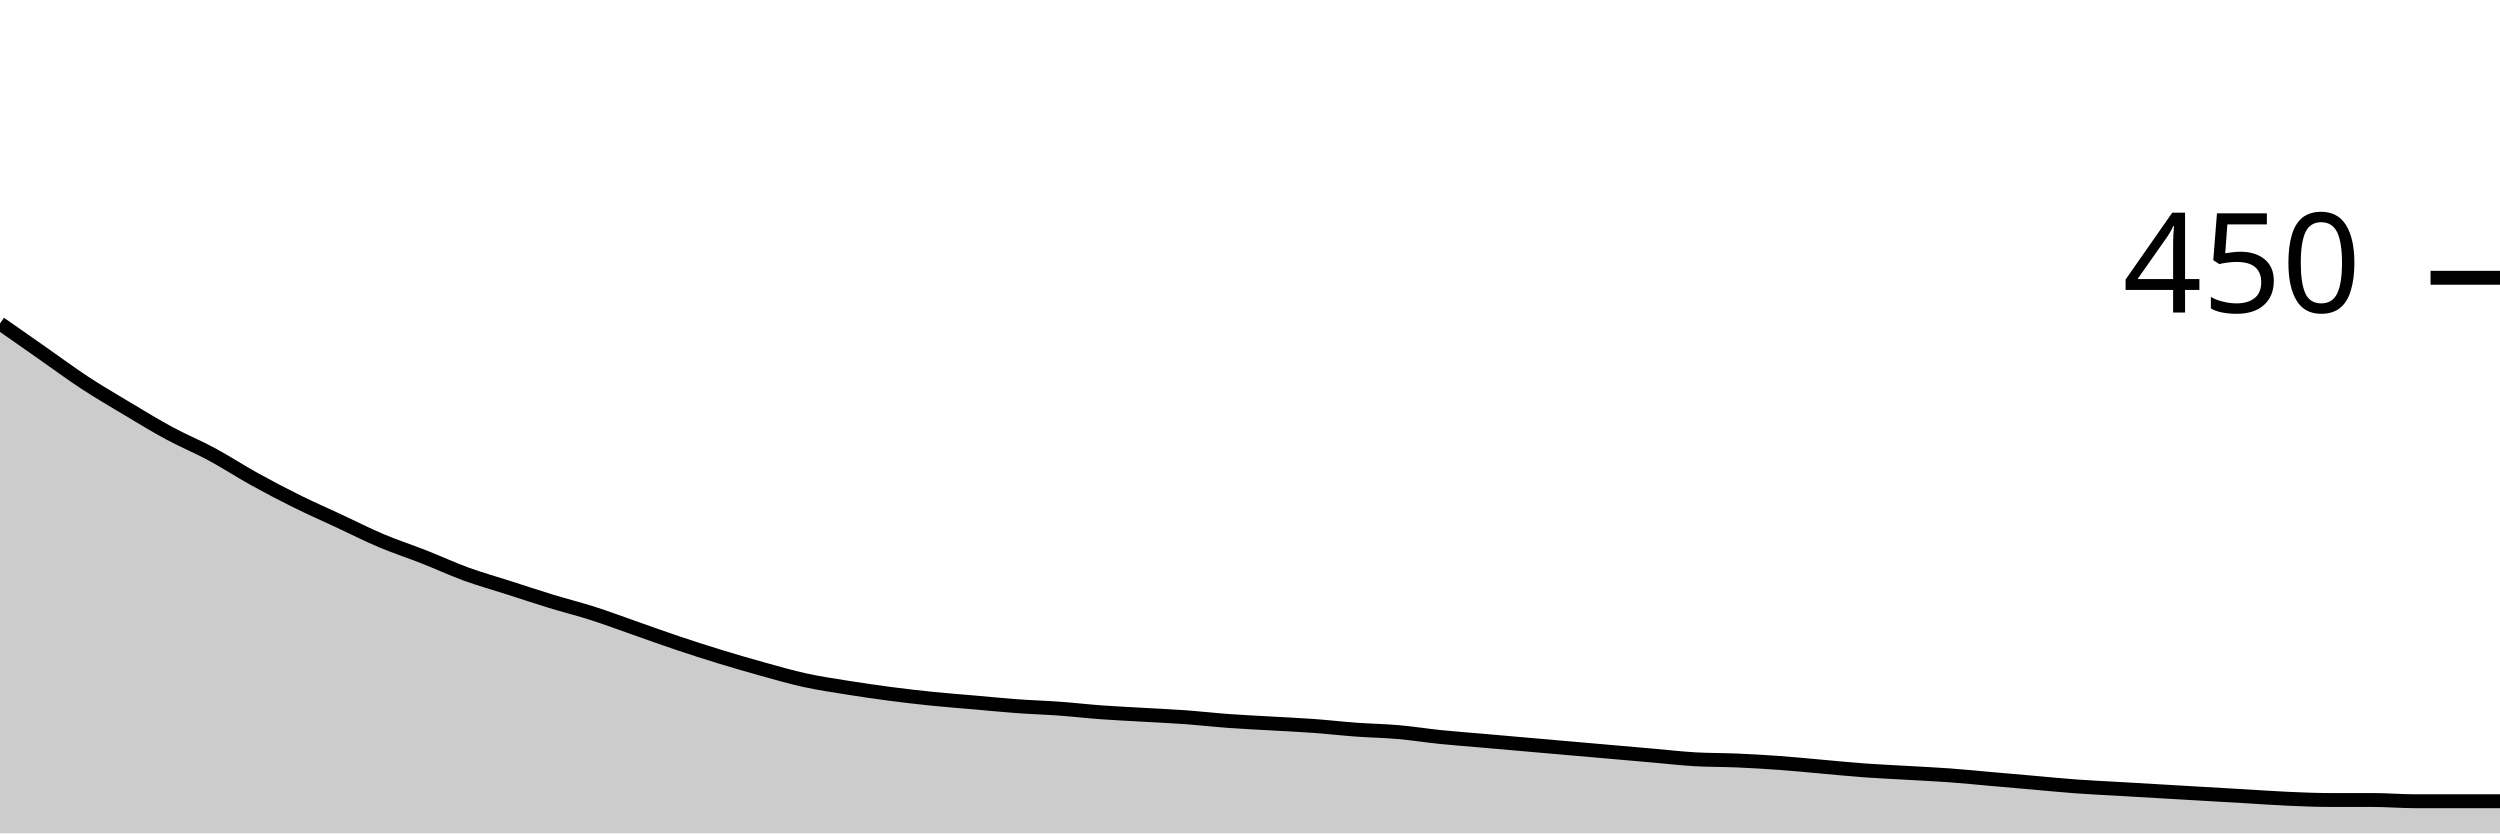
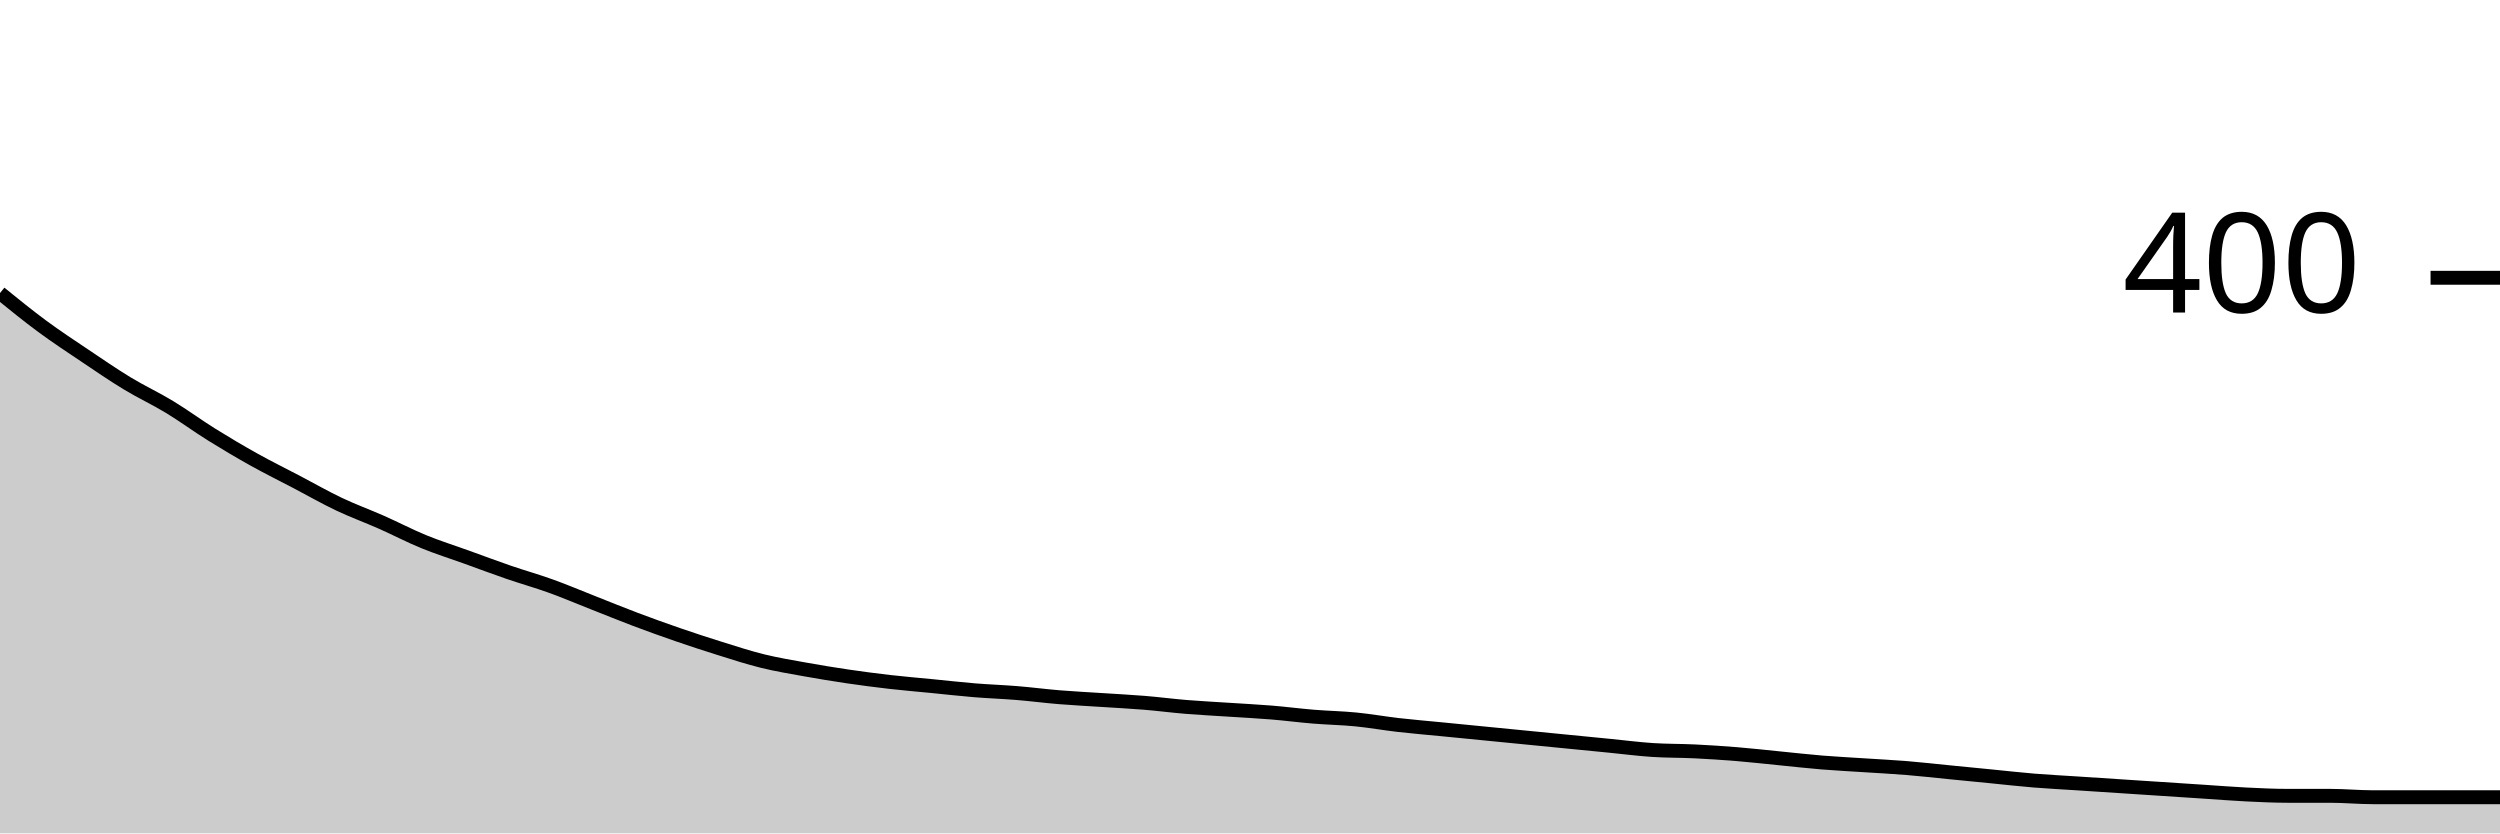
<svg xmlns="http://www.w3.org/2000/svg" viewBox="0 0 180 60">
  <g transform="translate(0,20)">
-     <path class="area" fill="rgba(0, 0, 0, 0.2)" d="M0,3.289C1.017,4,2.034,4.711,3.051,5.422C4.068,6.133,5.085,6.889,6.102,7.556C7.119,8.222,8.136,8.815,9.153,9.422C10.169,10.03,11.186,10.652,12.203,11.2C13.22,11.748,14.237,12.163,15.254,12.711C16.271,13.259,17.288,13.926,18.305,14.489C19.322,15.052,20.339,15.585,21.356,16.089C22.373,16.593,23.39,17.037,24.407,17.511C25.424,17.985,26.441,18.504,27.458,18.933C28.475,19.363,29.492,19.689,30.508,20.089C31.525,20.489,32.542,20.963,33.559,21.333C34.576,21.704,35.593,21.985,36.61,22.311C37.627,22.637,38.644,22.978,39.661,23.289C40.678,23.6,41.695,23.852,42.712,24.178C43.729,24.504,44.746,24.889,45.763,25.244C46.78,25.6,47.797,25.97,48.814,26.311C49.831,26.652,50.847,26.978,51.864,27.289C52.881,27.6,53.898,27.896,54.915,28.178C55.932,28.459,56.949,28.756,57.966,28.978C58.983,29.2,60,29.348,61.017,29.511C62.034,29.674,63.051,29.822,64.068,29.956C65.085,30.089,66.102,30.207,67.119,30.311C68.136,30.415,69.153,30.489,70.169,30.578C71.186,30.667,72.203,30.77,73.22,30.844C74.237,30.919,75.254,30.948,76.271,31.022C77.288,31.096,78.305,31.215,79.322,31.289C80.339,31.363,81.356,31.407,82.373,31.467C83.39,31.526,84.407,31.57,85.424,31.644C86.441,31.719,87.458,31.837,88.475,31.911C89.492,31.985,90.508,32.03,91.525,32.089C92.542,32.148,93.559,32.193,94.576,32.267C95.593,32.341,96.61,32.459,97.627,32.533C98.644,32.607,99.661,32.622,100.678,32.711C101.695,32.8,102.712,32.963,103.729,33.067C104.746,33.17,105.763,33.244,106.78,33.333C107.797,33.422,108.814,33.511,109.831,33.6C110.847,33.689,111.864,33.778,112.881,33.867C113.898,33.956,114.915,34.044,115.932,34.133C116.949,34.222,117.966,34.311,118.983,34.4C120,34.489,121.017,34.607,122.034,34.667C123.051,34.726,124.068,34.711,125.085,34.756C126.102,34.8,127.119,34.859,128.136,34.933C129.153,35.007,130.169,35.111,131.186,35.2C132.203,35.289,133.22,35.393,134.237,35.467C135.254,35.541,136.271,35.585,137.288,35.644C138.305,35.704,139.322,35.748,140.339,35.822C141.356,35.896,142.373,36,143.39,36.089C144.407,36.178,145.424,36.267,146.441,36.356C147.458,36.444,148.475,36.548,149.492,36.622C150.508,36.696,151.525,36.741,152.542,36.8C153.559,36.859,154.576,36.919,155.593,36.978C156.61,37.037,157.627,37.096,158.644,37.156C159.661,37.215,160.678,37.274,161.695,37.333C162.712,37.393,163.729,37.467,164.746,37.511C165.763,37.556,166.78,37.6,167.797,37.6C168.814,37.6,169.831,37.6,170.847,37.6C171.864,37.6,172.881,37.689,173.898,37.689C174.915,37.689,175.932,37.689,176.949,37.689C177.966,37.689,178.983,37.689,180,37.689L180,40C178.983,40,177.966,40,176.949,40C175.932,40,174.915,40,173.898,40C172.881,40,171.864,40,170.847,40C169.831,40,168.814,40,167.797,40C166.78,40,165.763,40,164.746,40C163.729,40,162.712,40,161.695,40C160.678,40,159.661,40,158.644,40C157.627,40,156.61,40,155.593,40C154.576,40,153.559,40,152.542,40C151.525,40,150.508,40,149.492,40C148.475,40,147.458,40,146.441,40C145.424,40,144.407,40,143.39,40C142.373,40,141.356,40,140.339,40C139.322,40,138.305,40,137.288,40C136.271,40,135.254,40,134.237,40C133.22,40,132.203,40,131.186,40C130.169,40,129.153,40,128.136,40C127.119,40,126.102,40,125.085,40C124.068,40,123.051,40,122.034,40C121.017,40,120,40,118.983,40C117.966,40,116.949,40,115.932,40C114.915,40,113.898,40,112.881,40C111.864,40,110.847,40,109.831,40C108.814,40,107.797,40,106.78,40C105.763,40,104.746,40,103.729,40C102.712,40,101.695,40,100.678,40C99.661,40,98.644,40,97.627,40C96.61,40,95.593,40,94.576,40C93.559,40,92.542,40,91.525,40C90.508,40,89.492,40,88.475,40C87.458,40,86.441,40,85.424,40C84.407,40,83.39,40,82.373,40C81.356,40,80.339,40,79.322,40C78.305,40,77.288,40,76.271,40C75.254,40,74.237,40,73.22,40C72.203,40,71.186,40,70.169,40C69.153,40,68.136,40,67.119,40C66.102,40,65.085,40,64.068,40C63.051,40,62.034,40,61.017,40C60,40,58.983,40,57.966,40C56.949,40,55.932,40,54.915,40C53.898,40,52.881,40,51.864,40C50.847,40,49.831,40,48.814,40C47.797,40,46.78,40,45.763,40C44.746,40,43.729,40,42.712,40C41.695,40,40.678,40,39.661,40C38.644,40,37.627,40,36.61,40C35.593,40,34.576,40,33.559,40C32.542,40,31.525,40,30.508,40C29.492,40,28.475,40,27.458,40C26.441,40,25.424,40,24.407,40C23.39,40,22.373,40,21.356,40C20.339,40,19.322,40,18.305,40C17.288,40,16.271,40,15.254,40C14.237,40,13.22,40,12.203,40C11.186,40,10.169,40,9.153,40C8.136,40,7.119,40,6.102,40C5.085,40,4.068,40,3.051,40C2.034,40,1.017,40,0,40Z" />
-     <path class="line" stroke="black" fill="none" d="M0,3.289C1.017,4,2.034,4.711,3.051,5.422C4.068,6.133,5.085,6.889,6.102,7.556C7.119,8.222,8.136,8.815,9.153,9.422C10.169,10.03,11.186,10.652,12.203,11.2C13.22,11.748,14.237,12.163,15.254,12.711C16.271,13.259,17.288,13.926,18.305,14.489C19.322,15.052,20.339,15.585,21.356,16.089C22.373,16.593,23.39,17.037,24.407,17.511C25.424,17.985,26.441,18.504,27.458,18.933C28.475,19.363,29.492,19.689,30.508,20.089C31.525,20.489,32.542,20.963,33.559,21.333C34.576,21.704,35.593,21.985,36.61,22.311C37.627,22.637,38.644,22.978,39.661,23.289C40.678,23.6,41.695,23.852,42.712,24.178C43.729,24.504,44.746,24.889,45.763,25.244C46.78,25.6,47.797,25.97,48.814,26.311C49.831,26.652,50.847,26.978,51.864,27.289C52.881,27.6,53.898,27.896,54.915,28.178C55.932,28.459,56.949,28.756,57.966,28.978C58.983,29.2,60,29.348,61.017,29.511C62.034,29.674,63.051,29.822,64.068,29.956C65.085,30.089,66.102,30.207,67.119,30.311C68.136,30.415,69.153,30.489,70.169,30.578C71.186,30.667,72.203,30.77,73.22,30.844C74.237,30.919,75.254,30.948,76.271,31.022C77.288,31.096,78.305,31.215,79.322,31.289C80.339,31.363,81.356,31.407,82.373,31.467C83.39,31.526,84.407,31.57,85.424,31.644C86.441,31.719,87.458,31.837,88.475,31.911C89.492,31.985,90.508,32.03,91.525,32.089C92.542,32.148,93.559,32.193,94.576,32.267C95.593,32.341,96.61,32.459,97.627,32.533C98.644,32.607,99.661,32.622,100.678,32.711C101.695,32.8,102.712,32.963,103.729,33.067C104.746,33.17,105.763,33.244,106.78,33.333C107.797,33.422,108.814,33.511,109.831,33.6C110.847,33.689,111.864,33.778,112.881,33.867C113.898,33.956,114.915,34.044,115.932,34.133C116.949,34.222,117.966,34.311,118.983,34.4C120,34.489,121.017,34.607,122.034,34.667C123.051,34.726,124.068,34.711,125.085,34.756C126.102,34.8,127.119,34.859,128.136,34.933C129.153,35.007,130.169,35.111,131.186,35.2C132.203,35.289,133.22,35.393,134.237,35.467C135.254,35.541,136.271,35.585,137.288,35.644C138.305,35.704,139.322,35.748,140.339,35.822C141.356,35.896,142.373,36,143.39,36.089C144.407,36.178,145.424,36.267,146.441,36.356C147.458,36.444,148.475,36.548,149.492,36.622C150.508,36.696,151.525,36.741,152.542,36.8C153.559,36.859,154.576,36.919,155.593,36.978C156.61,37.037,157.627,37.096,158.644,37.156C159.661,37.215,160.678,37.274,161.695,37.333C162.712,37.393,163.729,37.467,164.746,37.511C165.763,37.556,166.78,37.6,167.797,37.6C168.814,37.6,169.831,37.6,170.847,37.6C171.864,37.6,172.881,37.689,173.898,37.689C174.915,37.689,175.932,37.689,176.949,37.689C177.966,37.689,178.983,37.689,180,37.689" />
+     <path class="area" fill="rgba(0, 0, 0, 0.2)" d="M0,1.1C1.017,1.925,2.034,2.75,3.051,3.5C4.068,4.25,5.085,4.917,6.102,5.6C7.119,6.283,8.136,6.983,9.153,7.6C10.169,8.217,11.186,8.683,12.203,9.3C13.22,9.917,14.237,10.667,15.254,11.3C16.271,11.933,17.288,12.533,18.305,13.1C19.322,13.667,20.339,14.167,21.356,14.7C22.373,15.233,23.39,15.817,24.407,16.3C25.424,16.783,26.441,17.15,27.458,17.6C28.475,18.05,29.492,18.583,30.508,19C31.525,19.417,32.542,19.733,33.559,20.1C34.576,20.467,35.593,20.85,36.61,21.2C37.627,21.55,38.644,21.833,39.661,22.2C40.678,22.567,41.695,23,42.712,23.4C43.729,23.8,44.746,24.217,45.763,24.6C46.78,24.983,47.797,25.35,48.814,25.7C49.831,26.05,50.847,26.383,51.864,26.7C52.881,27.017,53.898,27.35,54.915,27.6C55.932,27.85,56.949,28.017,57.966,28.2C58.983,28.383,60,28.55,61.017,28.7C62.034,28.85,63.051,28.983,64.068,29.1C65.085,29.217,66.102,29.3,67.119,29.4C68.136,29.5,69.153,29.617,70.169,29.7C71.186,29.783,72.203,29.817,73.22,29.9C74.237,29.983,75.254,30.117,76.271,30.2C77.288,30.283,78.305,30.333,79.322,30.4C80.339,30.467,81.356,30.517,82.373,30.6C83.39,30.683,84.407,30.817,85.424,30.9C86.441,30.983,87.458,31.033,88.475,31.1C89.492,31.167,90.508,31.217,91.525,31.3C92.542,31.383,93.559,31.517,94.576,31.6C95.593,31.683,96.61,31.7,97.627,31.8C98.644,31.9,99.661,32.083,100.678,32.2C101.695,32.317,102.712,32.4,103.729,32.5C104.746,32.6,105.763,32.7,106.78,32.8C107.797,32.9,108.814,33,109.831,33.1C110.847,33.2,111.864,33.3,112.881,33.4C113.898,33.5,114.915,33.6,115.932,33.7C116.949,33.8,117.966,33.933,118.983,34C120,34.067,121.017,34.05,122.034,34.1C123.051,34.15,124.068,34.217,125.085,34.3C126.102,34.383,127.119,34.5,128.136,34.6C129.153,34.7,130.169,34.817,131.186,34.9C132.203,34.983,133.22,35.033,134.237,35.1C135.254,35.167,136.271,35.217,137.288,35.3C138.305,35.383,139.322,35.5,140.339,35.6C141.356,35.7,142.373,35.8,143.39,35.9C144.407,36,145.424,36.117,146.441,36.2C147.458,36.283,148.475,36.333,149.492,36.4C150.508,36.467,151.525,36.533,152.542,36.6C153.559,36.667,154.576,36.733,155.593,36.8C156.61,36.867,157.627,36.933,158.644,37C159.661,37.067,160.678,37.15,161.695,37.2C162.712,37.25,163.729,37.3,164.746,37.3C165.763,37.3,166.78,37.3,167.797,37.3C168.814,37.3,169.831,37.4,170.847,37.4C171.864,37.4,172.881,37.4,173.898,37.4C174.915,37.4,175.932,37.4,176.949,37.4C177.966,37.4,178.983,37.4,180,37.4L180,40C178.983,40,177.966,40,176.949,40C175.932,40,174.915,40,173.898,40C172.881,40,171.864,40,170.847,40C169.831,40,168.814,40,167.797,40C166.78,40,165.763,40,164.746,40C163.729,40,162.712,40,161.695,40C160.678,40,159.661,40,158.644,40C157.627,40,156.61,40,155.593,40C154.576,40,153.559,40,152.542,40C151.525,40,150.508,40,149.492,40C148.475,40,147.458,40,146.441,40C145.424,40,144.407,40,143.39,40C142.373,40,141.356,40,140.339,40C139.322,40,138.305,40,137.288,40C136.271,40,135.254,40,134.237,40C133.22,40,132.203,40,131.186,40C130.169,40,129.153,40,128.136,40C127.119,40,126.102,40,125.085,40C124.068,40,123.051,40,122.034,40C121.017,40,120,40,118.983,40C117.966,40,116.949,40,115.932,40C114.915,40,113.898,40,112.881,40C111.864,40,110.847,40,109.831,40C108.814,40,107.797,40,106.78,40C105.763,40,104.746,40,103.729,40C102.712,40,101.695,40,100.678,40C99.661,40,98.644,40,97.627,40C96.61,40,95.593,40,94.576,40C93.559,40,92.542,40,91.525,40C90.508,40,89.492,40,88.475,40C87.458,40,86.441,40,85.424,40C84.407,40,83.39,40,82.373,40C81.356,40,80.339,40,79.322,40C78.305,40,77.288,40,76.271,40C75.254,40,74.237,40,73.22,40C72.203,40,71.186,40,70.169,40C69.153,40,68.136,40,67.119,40C66.102,40,65.085,40,64.068,40C63.051,40,62.034,40,61.017,40C60,40,58.983,40,57.966,40C56.949,40,55.932,40,54.915,40C53.898,40,52.881,40,51.864,40C50.847,40,49.831,40,48.814,40C47.797,40,46.78,40,45.763,40C44.746,40,43.729,40,42.712,40C41.695,40,40.678,40,39.661,40C38.644,40,37.627,40,36.61,40C35.593,40,34.576,40,33.559,40C32.542,40,31.525,40,30.508,40C29.492,40,28.475,40,27.458,40C26.441,40,25.424,40,24.407,40C23.39,40,22.373,40,21.356,40C20.339,40,19.322,40,18.305,40C17.288,40,16.271,40,15.254,40C14.237,40,13.22,40,12.203,40C11.186,40,10.169,40,9.153,40C8.136,40,7.119,40,6.102,40C5.085,40,4.068,40,3.051,40C2.034,40,1.017,40,0,40Z" />
+     <path class="line" stroke="black" fill="none" d="M0,1.1C1.017,1.925,2.034,2.75,3.051,3.5C4.068,4.25,5.085,4.917,6.102,5.6C7.119,6.283,8.136,6.983,9.153,7.6C10.169,8.217,11.186,8.683,12.203,9.3C13.22,9.917,14.237,10.667,15.254,11.3C16.271,11.933,17.288,12.533,18.305,13.1C19.322,13.667,20.339,14.167,21.356,14.7C22.373,15.233,23.39,15.817,24.407,16.3C25.424,16.783,26.441,17.15,27.458,17.6C28.475,18.05,29.492,18.583,30.508,19C31.525,19.417,32.542,19.733,33.559,20.1C34.576,20.467,35.593,20.85,36.61,21.2C37.627,21.55,38.644,21.833,39.661,22.2C40.678,22.567,41.695,23,42.712,23.4C43.729,23.8,44.746,24.217,45.763,24.6C46.78,24.983,47.797,25.35,48.814,25.7C49.831,26.05,50.847,26.383,51.864,26.7C52.881,27.017,53.898,27.35,54.915,27.6C55.932,27.85,56.949,28.017,57.966,28.2C58.983,28.383,60,28.55,61.017,28.7C62.034,28.85,63.051,28.983,64.068,29.1C65.085,29.217,66.102,29.3,67.119,29.4C68.136,29.5,69.153,29.617,70.169,29.7C71.186,29.783,72.203,29.817,73.22,29.9C74.237,29.983,75.254,30.117,76.271,30.2C77.288,30.283,78.305,30.333,79.322,30.4C80.339,30.467,81.356,30.517,82.373,30.6C83.39,30.683,84.407,30.817,85.424,30.9C86.441,30.983,87.458,31.033,88.475,31.1C89.492,31.167,90.508,31.217,91.525,31.3C92.542,31.383,93.559,31.517,94.576,31.6C95.593,31.683,96.61,31.7,97.627,31.8C98.644,31.9,99.661,32.083,100.678,32.2C101.695,32.317,102.712,32.4,103.729,32.5C104.746,32.6,105.763,32.7,106.78,32.8C107.797,32.9,108.814,33,109.831,33.1C110.847,33.2,111.864,33.3,112.881,33.4C113.898,33.5,114.915,33.6,115.932,33.7C116.949,33.8,117.966,33.933,118.983,34C120,34.067,121.017,34.05,122.034,34.1C123.051,34.15,124.068,34.217,125.085,34.3C126.102,34.383,127.119,34.5,128.136,34.6C129.153,34.7,130.169,34.817,131.186,34.9C132.203,34.983,133.22,35.033,134.237,35.1C135.254,35.167,136.271,35.217,137.288,35.3C138.305,35.383,139.322,35.5,140.339,35.6C141.356,35.7,142.373,35.8,143.39,35.9C144.407,36,145.424,36.117,146.441,36.2C147.458,36.283,148.475,36.333,149.492,36.4C150.508,36.467,151.525,36.533,152.542,36.6C153.559,36.667,154.576,36.733,155.593,36.8C156.61,36.867,157.627,36.933,158.644,37C159.661,37.067,160.678,37.15,161.695,37.2C162.712,37.25,163.729,37.3,164.746,37.3C165.763,37.3,166.78,37.3,167.797,37.3C168.814,37.3,169.831,37.4,170.847,37.4C171.864,37.4,172.881,37.4,173.898,37.4C174.915,37.4,175.932,37.4,176.949,37.4C177.966,37.4,178.983,37.4,180,37.4" />
    <path class="axis-ceiling" stroke-width="1" stroke="black" fill="none" d="M175,0L180,0" />
-     <text class="axis-ceiling-label" font-family="sans-serif" text-anchor="end" font-size="10px" x="170" y="2.5">450</text>
+     <text class="axis-ceiling-label" font-family="sans-serif" text-anchor="end" font-size="10px" x="170" y="2.5">400</text>
  </g>
</svg>
